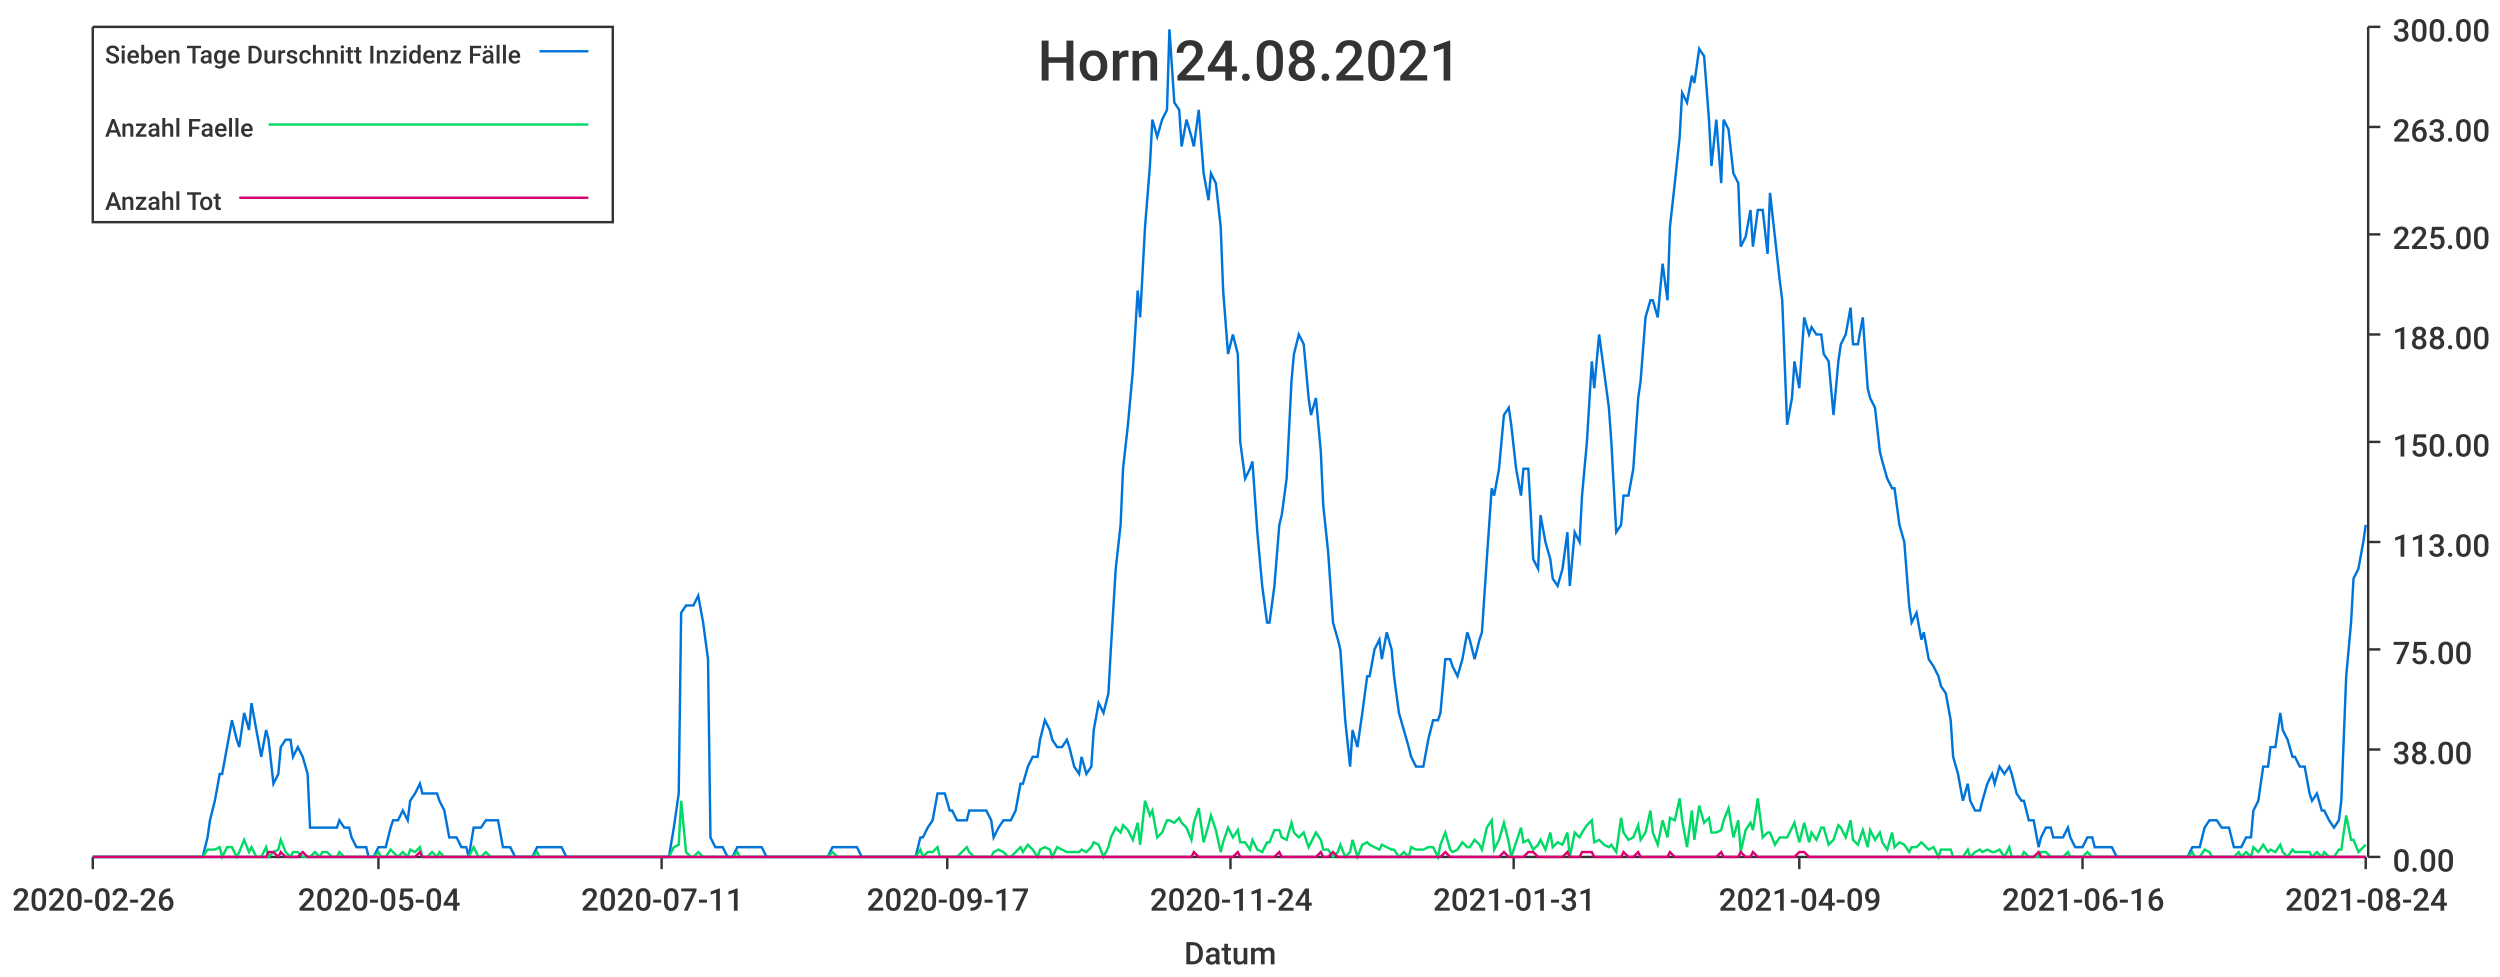
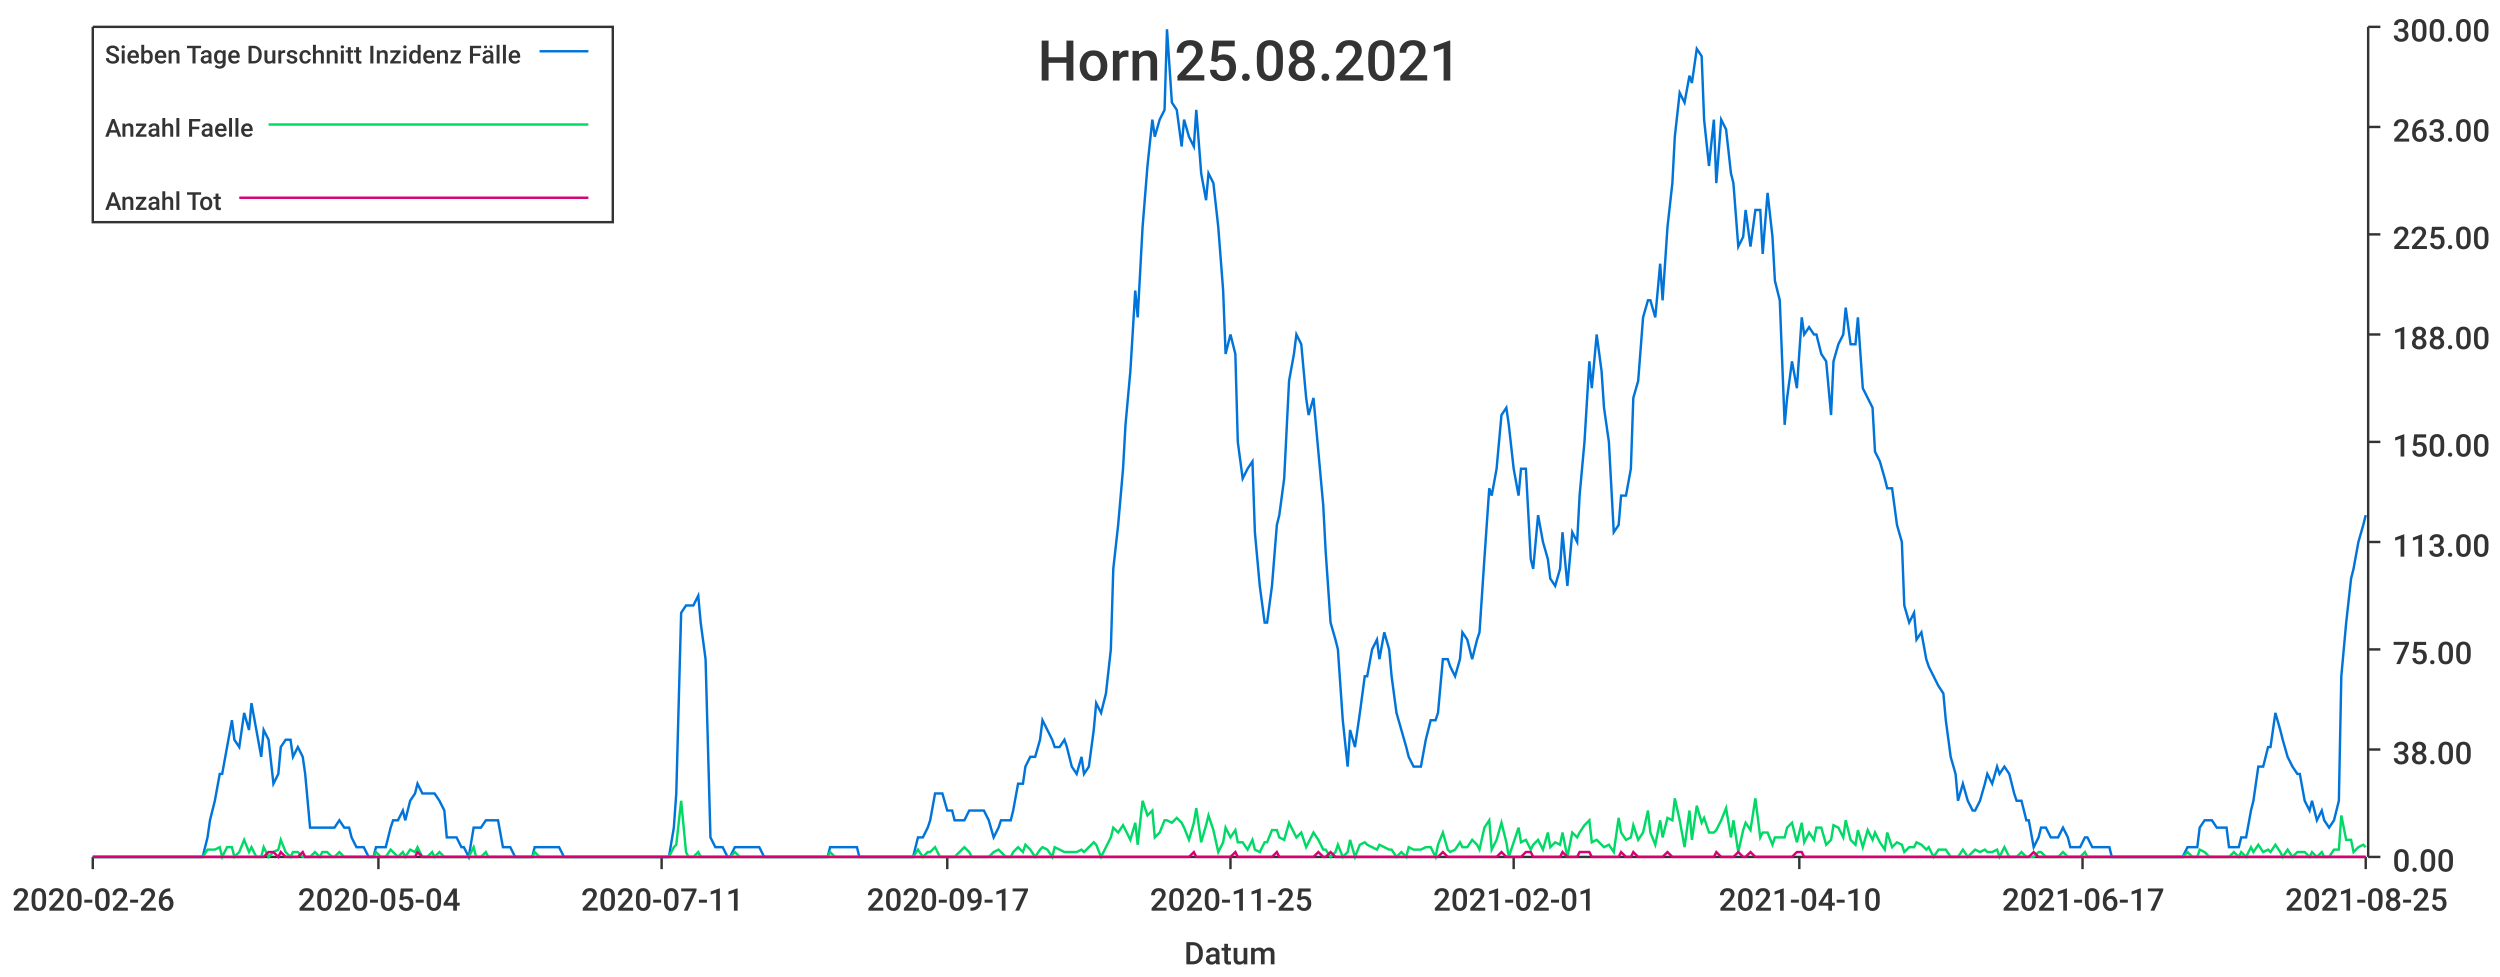
<svg xmlns="http://www.w3.org/2000/svg" width="1024" height="400">\n<path d="M 0 0 L 1024 0 L 1024 400 L 0 400 L 0 0" style="stroke-width:0;stroke:rgba(255,255,255,1.0);fill:rgba(255,255,255,1.0)" />
  <path d="M 38 11 L 969 11 L 969 351 L 38 351 L 38 11" style="stroke-width:0;stroke:rgba(255,255,255,1.0);fill:rgba(255,255,255,1.0)" />
  <path d="M 38 351 L 969 351" style="stroke-width:1;stroke:rgba(51,51,51,1.0);fill:none" />
  <path d="M 38 351 L 38 356" style="stroke-width:1;stroke:rgba(51,51,51,1.0);fill:none" />
  <text x="5" y="373" style="stroke-width:0;stroke:none;fill:rgba(51,51,51,1.0);font-size:12.8px;font-family:'Roboto Medium',sans-serif">2020-02-26</text>
  <path d="M 155 351 L 155 356" style="stroke-width:1;stroke:rgba(51,51,51,1.0);fill:none" />
  <text x="122" y="373" style="stroke-width:0;stroke:none;fill:rgba(51,51,51,1.0);font-size:12.8px;font-family:'Roboto Medium',sans-serif">2020-05-04</text>
  <path d="M 271 351 L 271 356" style="stroke-width:1;stroke:rgba(51,51,51,1.0);fill:none" />
  <text x="238" y="373" style="stroke-width:0;stroke:none;fill:rgba(51,51,51,1.0);font-size:12.8px;font-family:'Roboto Medium',sans-serif">2020-07-11</text>
  <path d="M 388 351 L 388 356" style="stroke-width:1;stroke:rgba(51,51,51,1.0);fill:none" />
  <text x="355" y="373" style="stroke-width:0;stroke:none;fill:rgba(51,51,51,1.0);font-size:12.8px;font-family:'Roboto Medium',sans-serif">2020-09-17</text>
  <path d="M 504 351 L 504 356" style="stroke-width:1;stroke:rgba(51,51,51,1.0);fill:none" />
-   <text x="471" y="373" style="stroke-width:0;stroke:none;fill:rgba(51,51,51,1.0);font-size:12.8px;font-family:'Roboto Medium',sans-serif">2020-11-24</text>
+   <text x="471" y="373" style="stroke-width:0;stroke:none;fill:rgba(51,51,51,1.0);font-size:12.8px;font-family:'Roboto Medium',sans-serif">2020-11-25</text>
  <path d="M 620 351 L 620 356" style="stroke-width:1;stroke:rgba(51,51,51,1.0);fill:none" />
-   <text x="587" y="373" style="stroke-width:0;stroke:none;fill:rgba(51,51,51,1.0);font-size:12.8px;font-family:'Roboto Medium',sans-serif">2021-01-31</text>
+   <text x="587" y="373" style="stroke-width:0;stroke:none;fill:rgba(51,51,51,1.0);font-size:12.8px;font-family:'Roboto Medium',sans-serif">2021-02-01</text>
  <path d="M 737 351 L 737 356" style="stroke-width:1;stroke:rgba(51,51,51,1.0);fill:none" />
-   <text x="704" y="373" style="stroke-width:0;stroke:none;fill:rgba(51,51,51,1.0);font-size:12.8px;font-family:'Roboto Medium',sans-serif">2021-04-09</text>
+   <text x="704" y="373" style="stroke-width:0;stroke:none;fill:rgba(51,51,51,1.0);font-size:12.8px;font-family:'Roboto Medium',sans-serif">2021-04-10</text>
  <path d="M 853 351 L 853 356" style="stroke-width:1;stroke:rgba(51,51,51,1.0);fill:none" />
-   <text x="820" y="373" style="stroke-width:0;stroke:none;fill:rgba(51,51,51,1.0);font-size:12.8px;font-family:'Roboto Medium',sans-serif">2021-06-16</text>
+   <text x="820" y="373" style="stroke-width:0;stroke:none;fill:rgba(51,51,51,1.0);font-size:12.8px;font-family:'Roboto Medium',sans-serif">2021-06-17</text>
  <path d="M 969 351 L 969 356" style="stroke-width:1;stroke:rgba(51,51,51,1.0);fill:none" />
-   <text x="936" y="373" style="stroke-width:0;stroke:none;fill:rgba(51,51,51,1.0);font-size:12.8px;font-family:'Roboto Medium',sans-serif">2021-08-24</text>
+   <text x="936" y="373" style="stroke-width:0;stroke:none;fill:rgba(51,51,51,1.0);font-size:12.8px;font-family:'Roboto Medium',sans-serif">2021-08-25</text>
  <text x="485" y="395" style="stroke-width:0;stroke:none;fill:rgba(51,51,51,1.0);font-size:12.8px;font-family:'Roboto Medium',sans-serif">Datum</text>
  <path d="M 970 351 L 970 11" style="stroke-width:1;stroke:rgba(51,51,51,1.0);fill:none" />
  <path d="M 970 351 L 975 351" style="stroke-width:1;stroke:rgba(51,51,51,1.0);fill:none" />
  <text x="980" y="357" style="stroke-width:0;stroke:none;fill:rgba(51,51,51,1.0);font-size:12.8px;font-family:'Roboto Medium',sans-serif">0.00</text>
  <path d="M 970 307 L 975 307" style="stroke-width:1;stroke:rgba(51,51,51,1.0);fill:none" />
  <text x="980" y="313" style="stroke-width:0;stroke:none;fill:rgba(51,51,51,1.0);font-size:12.8px;font-family:'Roboto Medium',sans-serif">38.00</text>
  <path d="M 970 266 L 975 266" style="stroke-width:1;stroke:rgba(51,51,51,1.0);fill:none" />
  <text x="980" y="272" style="stroke-width:0;stroke:none;fill:rgba(51,51,51,1.0);font-size:12.8px;font-family:'Roboto Medium',sans-serif">75.00</text>
  <path d="M 970 222 L 975 222" style="stroke-width:1;stroke:rgba(51,51,51,1.0);fill:none" />
  <text x="980" y="228" style="stroke-width:0;stroke:none;fill:rgba(51,51,51,1.0);font-size:12.8px;font-family:'Roboto Medium',sans-serif">113.00</text>
  <path d="M 970 181 L 975 181" style="stroke-width:1;stroke:rgba(51,51,51,1.0);fill:none" />
  <text x="980" y="187" style="stroke-width:0;stroke:none;fill:rgba(51,51,51,1.0);font-size:12.8px;font-family:'Roboto Medium',sans-serif">150.00</text>
  <path d="M 970 137 L 975 137" style="stroke-width:1;stroke:rgba(51,51,51,1.0);fill:none" />
  <text x="980" y="143" style="stroke-width:0;stroke:none;fill:rgba(51,51,51,1.0);font-size:12.8px;font-family:'Roboto Medium',sans-serif">188.00</text>
  <path d="M 970 96 L 975 96" style="stroke-width:1;stroke:rgba(51,51,51,1.0);fill:none" />
  <text x="980" y="102" style="stroke-width:0;stroke:none;fill:rgba(51,51,51,1.0);font-size:12.8px;font-family:'Roboto Medium',sans-serif">225.00</text>
  <path d="M 970 52 L 975 52" style="stroke-width:1;stroke:rgba(51,51,51,1.0);fill:none" />
  <text x="980" y="58" style="stroke-width:0;stroke:none;fill:rgba(51,51,51,1.0);font-size:12.8px;font-family:'Roboto Medium',sans-serif">263.00</text>
  <path d="M 970 11 L 975 11" style="stroke-width:1;stroke:rgba(51,51,51,1.0);fill:none" />
  <text x="980" y="17" style="stroke-width:0;stroke:none;fill:rgba(51,51,51,1.0);font-size:12.8px;font-family:'Roboto Medium',sans-serif">300.00</text>
-   <path d="M 38 351 L 40 351 L 42 351 L 44 351 L 45 351 L 47 351 L 49 351 L 50 351 L 52 351 L 54 351 L 56 351 L 57 351 L 59 351 L 61 351 L 62 351 L 64 351 L 66 351 L 68 351 L 69 351 L 71 351 L 73 351 L 74 351 L 76 351 L 78 351 L 79 351 L 81 351 L 83 351 L 85 343 L 86 336 L 88 328 L 90 317 L 91 317 L 93 306 L 95 295 L 97 303 L 98 306 L 100 292 L 102 299 L 103 288 L 105 299 L 107 310 L 109 299 L 110 303 L 112 321 L 114 317 L 115 306 L 117 303 L 119 303 L 120 310 L 122 306 L 124 310 L 126 317 L 127 339 L 129 339 L 131 339 L 132 339 L 134 339 L 136 339 L 138 339 L 139 336 L 141 339 L 143 339 L 144 343 L 146 347 L 148 347 L 150 347 L 151 351 L 153 351 L 155 347 L 156 347 L 158 347 L 160 339 L 161 336 L 163 336 L 165 332 L 167 336 L 168 328 L 170 325 L 172 321 L 173 325 L 175 325 L 177 325 L 179 325 L 180 328 L 182 332 L 184 343 L 185 343 L 187 343 L 189 347 L 191 347 L 192 351 L 194 339 L 196 339 L 197 339 L 199 336 L 201 336 L 202 336 L 204 336 L 206 347 L 208 347 L 209 347 L 211 351 L 213 351 L 214 351 L 216 351 L 218 351 L 220 347 L 221 347 L 223 347 L 225 347 L 226 347 L 228 347 L 230 347 L 232 351 L 233 351 L 235 351 L 237 351 L 238 351 L 240 351 L 242 351 L 243 351 L 245 351 L 247 351 L 249 351 L 250 351 L 252 351 L 254 351 L 255 351 L 257 351 L 259 351 L 261 351 L 262 351 L 264 351 L 266 351 L 267 351 L 269 351 L 271 351 L 273 351 L 274 351 L 276 339 L 278 325 L 279 251 L 281 248 L 283 248 L 284 248 L 286 244 L 288 255 L 290 270 L 291 343 L 293 347 L 295 347 L 296 347 L 298 351 L 300 351 L 302 347 L 303 347 L 305 347 L 307 347 L 308 347 L 310 347 L 312 347 L 314 351 L 315 351 L 317 351 L 319 351 L 320 351 L 322 351 L 324 351 L 325 351 L 327 351 L 329 351 L 331 351 L 332 351 L 334 351 L 336 351 L 337 351 L 339 351 L 341 347 L 343 347 L 344 347 L 346 347 L 348 347 L 349 347 L 351 347 L 353 351 L 355 351 L 356 351 L 358 351 L 360 351 L 361 351 L 363 351 L 365 351 L 366 351 L 368 351 L 370 351 L 372 351 L 373 351 L 375 351 L 377 343 L 378 343 L 380 339 L 382 336 L 384 325 L 385 325 L 387 325 L 389 332 L 390 332 L 392 336 L 394 336 L 396 336 L 397 332 L 399 332 L 401 332 L 402 332 L 404 332 L 406 336 L 407 343 L 409 339 L 411 336 L 413 336 L 414 336 L 416 332 L 418 321 L 419 321 L 421 314 L 423 310 L 425 310 L 426 303 L 428 295 L 430 299 L 431 303 L 433 306 L 435 306 L 437 303 L 438 306 L 440 314 L 442 317 L 443 310 L 445 317 L 447 314 L 448 299 L 450 288 L 452 292 L 454 284 L 455 266 L 457 233 L 459 215 L 460 192 L 462 174 L 464 152 L 466 119 L 467 130 L 469 93 L 471 68 L 472 49 L 474 56 L 476 49 L 478 45 L 479 12 L 481 42 L 483 45 L 484 60 L 486 49 L 488 56 L 489 60 L 491 45 L 493 71 L 495 82 L 496 71 L 498 75 L 500 93 L 501 119 L 503 145 L 505 137 L 507 145 L 508 181 L 510 196 L 512 192 L 513 189 L 515 218 L 517 240 L 519 255 L 520 255 L 522 240 L 524 215 L 525 211 L 527 196 L 529 156 L 530 145 L 532 137 L 534 141 L 536 163 L 537 170 L 539 163 L 541 185 L 542 207 L 544 226 L 546 255 L 548 262 L 549 266 L 551 295 L 553 314 L 554 299 L 556 306 L 558 292 L 560 277 L 561 277 L 563 266 L 565 262 L 566 270 L 568 259 L 570 266 L 571 277 L 573 292 L 575 299 L 577 306 L 578 310 L 580 314 L 582 314 L 583 314 L 585 303 L 587 295 L 589 295 L 590 292 L 592 270 L 594 270 L 595 273 L 597 277 L 599 270 L 601 259 L 602 262 L 604 270 L 606 262 L 607 259 L 609 229 L 611 200 L 612 203 L 614 192 L 616 170 L 618 167 L 619 174 L 621 192 L 623 203 L 624 192 L 626 192 L 628 229 L 630 233 L 631 211 L 633 222 L 635 229 L 636 237 L 638 240 L 640 233 L 642 218 L 643 240 L 645 218 L 647 222 L 648 203 L 650 181 L 652 148 L 653 159 L 655 137 L 657 152 L 659 167 L 660 181 L 662 218 L 664 215 L 665 203 L 667 203 L 669 192 L 671 163 L 672 156 L 674 130 L 676 123 L 677 123 L 679 130 L 681 108 L 683 123 L 684 93 L 686 75 L 688 56 L 689 38 L 691 42 L 693 31 L 694 34 L 696 20 L 698 23 L 700 49 L 701 68 L 703 49 L 705 75 L 706 49 L 708 53 L 710 71 L 712 75 L 713 101 L 715 97 L 717 86 L 718 101 L 720 86 L 722 86 L 724 104 L 725 79 L 727 97 L 729 115 L 730 123 L 732 174 L 734 163 L 735 148 L 737 159 L 739 130 L 741 137 L 742 134 L 744 137 L 746 137 L 747 145 L 749 148 L 751 170 L 753 148 L 754 141 L 756 137 L 758 126 L 759 141 L 761 141 L 763 130 L 765 159 L 766 163 L 768 167 L 770 185 L 771 189 L 773 196 L 775 200 L 776 200 L 778 215 L 780 222 L 782 248 L 783 255 L 785 251 L 787 262 L 788 259 L 790 270 L 792 273 L 794 277 L 795 281 L 797 284 L 799 295 L 800 310 L 802 317 L 804 328 L 806 321 L 807 328 L 809 332 L 811 332 L 812 328 L 814 321 L 816 317 L 817 321 L 819 314 L 821 317 L 823 314 L 824 317 L 826 325 L 828 328 L 829 328 L 831 336 L 833 336 L 835 347 L 836 343 L 838 339 L 840 339 L 841 343 L 843 343 L 845 343 L 847 339 L 848 343 L 850 347 L 852 347 L 853 347 L 855 343 L 857 343 L 858 347 L 860 347 L 862 347 L 864 347 L 865 347 L 867 351 L 869 351 L 870 351 L 872 351 L 874 351 L 876 351 L 877 351 L 879 351 L 881 351 L 882 351 L 884 351 L 886 351 L 888 351 L 889 351 L 891 351 L 893 351 L 894 351 L 896 351 L 898 347 L 899 347 L 901 347 L 903 339 L 905 336 L 906 336 L 908 336 L 910 339 L 911 339 L 913 339 L 915 347 L 917 347 L 918 347 L 920 343 L 922 343 L 923 332 L 925 328 L 927 314 L 929 314 L 930 306 L 932 306 L 934 292 L 935 299 L 937 303 L 939 310 L 940 310 L 942 314 L 944 314 L 946 325 L 947 328 L 949 325 L 951 332 L 952 332 L 954 336 L 956 339 L 958 336 L 959 328 L 961 277 L 963 255 L 964 237 L 966 233 L 968 222 L 969 215" style="stroke-width:1;stroke:rgba(0,116,217,1.0);fill:none" />
-   <path d="M 38 351 L 40 351 L 42 351 L 44 351 L 45 351 L 47 351 L 49 351 L 50 351 L 52 351 L 54 351 L 56 351 L 57 351 L 59 351 L 61 351 L 62 351 L 64 351 L 66 351 L 68 351 L 69 351 L 71 351 L 73 351 L 74 351 L 76 351 L 78 351 L 79 351 L 81 351 L 83 351 L 85 348 L 86 348 L 88 348 L 90 347 L 91 351 L 93 347 L 95 347 L 97 351 L 98 349 L 100 344 L 102 349 L 103 347 L 105 351 L 107 351 L 109 347 L 110 351 L 112 349 L 114 348 L 115 344 L 117 349 L 119 351 L 120 349 L 122 349 L 124 351 L 126 351 L 127 351 L 129 349 L 131 351 L 132 349 L 134 349 L 136 351 L 138 351 L 139 349 L 141 351 L 143 351 L 144 351 L 146 351 L 148 351 L 150 351 L 151 351 L 153 351 L 155 349 L 156 351 L 158 351 L 160 348 L 161 349 L 163 351 L 165 349 L 167 351 L 168 348 L 170 349 L 172 347 L 173 351 L 175 351 L 177 349 L 179 351 L 180 349 L 182 351 L 184 351 L 185 351 L 187 351 L 189 351 L 191 351 L 192 351 L 194 347 L 196 351 L 197 351 L 199 349 L 201 351 L 202 351 L 204 351 L 206 351 L 208 351 L 209 351 L 211 351 L 213 351 L 214 351 L 216 351 L 218 351 L 220 349 L 221 351 L 223 351 L 225 351 L 226 351 L 228 351 L 230 351 L 232 351 L 233 351 L 235 351 L 237 351 L 238 351 L 240 351 L 242 351 L 243 351 L 245 351 L 247 351 L 249 351 L 250 351 L 252 351 L 254 351 L 255 351 L 257 351 L 259 351 L 261 351 L 262 351 L 264 351 L 266 351 L 267 351 L 269 351 L 271 351 L 273 351 L 274 351 L 276 347 L 278 346 L 279 328 L 281 349 L 283 351 L 284 351 L 286 349 L 288 351 L 290 351 L 291 351 L 293 351 L 295 351 L 296 351 L 298 351 L 300 351 L 302 349 L 303 351 L 305 351 L 307 351 L 308 351 L 310 351 L 312 351 L 314 351 L 315 351 L 317 351 L 319 351 L 320 351 L 322 351 L 324 351 L 325 351 L 327 351 L 329 351 L 331 351 L 332 351 L 334 351 L 336 351 L 337 351 L 339 351 L 341 349 L 343 351 L 344 351 L 346 351 L 348 351 L 349 351 L 351 351 L 353 351 L 355 351 L 356 351 L 358 351 L 360 351 L 361 351 L 363 351 L 365 351 L 366 351 L 368 351 L 370 351 L 372 351 L 373 351 L 375 351 L 377 348 L 378 351 L 380 349 L 382 349 L 384 347 L 385 351 L 387 351 L 389 351 L 390 351 L 392 351 L 394 349 L 396 347 L 397 349 L 399 351 L 401 351 L 402 351 L 404 351 L 406 351 L 407 349 L 409 348 L 411 349 L 413 351 L 414 351 L 416 349 L 418 347 L 419 349 L 421 346 L 423 348 L 425 351 L 426 348 L 428 347 L 430 348 L 431 351 L 433 347 L 435 348 L 437 349 L 438 349 L 440 349 L 442 349 L 443 348 L 445 349 L 447 347 L 448 345 L 450 346 L 452 351 L 454 347 L 455 343 L 457 339 L 459 341 L 460 338 L 462 340 L 464 344 L 466 337 L 467 346 L 469 328 L 471 334 L 472 332 L 474 343 L 476 341 L 478 336 L 479 336 L 481 337 L 483 335 L 484 337 L 486 339 L 488 344 L 489 337 L 491 331 L 493 345 L 495 338 L 496 334 L 498 340 L 500 349 L 501 345 L 503 339 L 505 343 L 507 340 L 508 345 L 510 345 L 512 348 L 513 344 L 515 348 L 517 349 L 519 345 L 520 345 L 522 340 L 524 340 L 525 343 L 527 344 L 529 337 L 530 341 L 532 343 L 534 341 L 536 347 L 537 345 L 539 341 L 541 344 L 542 348 L 544 348 L 546 351 L 548 349 L 549 346 L 551 351 L 553 349 L 554 344 L 556 351 L 558 346 L 560 345 L 561 346 L 563 347 L 565 348 L 566 346 L 568 347 L 570 348 L 571 348 L 573 351 L 575 349 L 577 351 L 578 347 L 580 348 L 582 348 L 583 348 L 585 347 L 587 347 L 589 351 L 590 346 L 592 341 L 594 348 L 595 349 L 597 348 L 599 345 L 601 347 L 602 347 L 604 344 L 606 346 L 607 348 L 609 339 L 611 336 L 612 348 L 614 344 L 616 337 L 618 345 L 619 351 L 621 345 L 623 339 L 624 345 L 626 344 L 628 348 L 630 346 L 631 344 L 633 348 L 635 341 L 636 347 L 638 345 L 640 346 L 642 341 L 643 351 L 645 341 L 647 343 L 648 341 L 650 338 L 652 336 L 653 345 L 655 344 L 657 346 L 659 347 L 660 346 L 662 349 L 664 335 L 665 341 L 667 344 L 669 343 L 671 338 L 672 344 L 674 341 L 676 332 L 677 341 L 679 346 L 681 336 L 683 343 L 684 335 L 686 336 L 688 327 L 689 336 L 691 347 L 693 332 L 694 344 L 696 330 L 698 337 L 700 335 L 701 341 L 703 341 L 705 340 L 706 336 L 708 331 L 710 343 L 712 336 L 713 349 L 715 340 L 717 337 L 718 340 L 720 327 L 722 343 L 724 341 L 725 341 L 727 346 L 729 343 L 730 343 L 732 343 L 734 339 L 735 337 L 737 345 L 739 337 L 741 345 L 742 341 L 744 344 L 746 339 L 747 339 L 749 346 L 751 344 L 753 338 L 754 339 L 756 343 L 758 336 L 759 344 L 761 346 L 763 340 L 765 347 L 766 340 L 768 344 L 770 341 L 771 345 L 773 348 L 775 341 L 776 347 L 778 345 L 780 346 L 782 349 L 783 347 L 785 347 L 787 345 L 788 346 L 790 348 L 792 347 L 794 351 L 795 348 L 797 348 L 799 348 L 800 351 L 802 351 L 804 351 L 806 348 L 807 351 L 809 349 L 811 348 L 812 349 L 814 348 L 816 349 L 817 349 L 819 348 L 821 351 L 823 347 L 824 351 L 826 351 L 828 351 L 829 349 L 831 351 L 833 351 L 835 351 L 836 349 L 838 349 L 840 351 L 841 351 L 843 351 L 845 351 L 847 349 L 848 351 L 850 351 L 852 351 L 853 351 L 855 349 L 857 351 L 858 351 L 860 351 L 862 351 L 864 351 L 865 351 L 867 351 L 869 351 L 870 351 L 872 351 L 874 351 L 876 351 L 877 351 L 879 351 L 881 351 L 882 351 L 884 351 L 886 351 L 888 351 L 889 351 L 891 351 L 893 351 L 894 351 L 896 351 L 898 349 L 899 351 L 901 351 L 903 348 L 905 349 L 906 351 L 908 351 L 910 351 L 911 351 L 913 351 L 915 351 L 917 349 L 918 351 L 920 349 L 922 351 L 923 347 L 925 349 L 927 346 L 929 349 L 930 348 L 932 349 L 934 346 L 935 349 L 937 351 L 939 348 L 940 349 L 942 349 L 944 349 L 946 349 L 947 351 L 949 349 L 951 351 L 952 349 L 954 351 L 956 351 L 958 348 L 959 348 L 961 334 L 963 344 L 964 344 L 966 349 L 968 347 L 969 346" style="stroke-width:1;stroke:rgba(0,217,101,1.0);fill:none" />
-   <path d="M 38 351 L 40 351 L 42 351 L 44 351 L 45 351 L 47 351 L 49 351 L 50 351 L 52 351 L 54 351 L 56 351 L 57 351 L 59 351 L 61 351 L 62 351 L 64 351 L 66 351 L 68 351 L 69 351 L 71 351 L 73 351 L 74 351 L 76 351 L 78 351 L 79 351 L 81 351 L 83 351 L 85 351 L 86 351 L 88 351 L 90 351 L 91 351 L 93 351 L 95 351 L 97 351 L 98 351 L 100 351 L 102 351 L 103 351 L 105 351 L 107 351 L 109 351 L 110 349 L 112 349 L 114 351 L 115 349 L 117 351 L 119 351 L 120 351 L 122 351 L 124 349 L 126 351 L 127 351 L 129 351 L 131 351 L 132 351 L 134 351 L 136 351 L 138 351 L 139 351 L 141 351 L 143 351 L 144 351 L 146 351 L 148 351 L 150 351 L 151 351 L 153 351 L 155 351 L 156 351 L 158 351 L 160 351 L 161 351 L 163 351 L 165 351 L 167 351 L 168 351 L 170 351 L 172 349 L 173 351 L 175 351 L 177 351 L 179 351 L 180 351 L 182 351 L 184 351 L 185 351 L 187 351 L 189 351 L 191 351 L 192 351 L 194 351 L 196 351 L 197 351 L 199 351 L 201 351 L 202 351 L 204 351 L 206 351 L 208 351 L 209 351 L 211 351 L 213 351 L 214 351 L 216 351 L 218 351 L 220 351 L 221 351 L 223 351 L 225 351 L 226 351 L 228 351 L 230 351 L 232 351 L 233 351 L 235 351 L 237 351 L 238 351 L 240 351 L 242 351 L 243 351 L 245 351 L 247 351 L 249 351 L 250 351 L 252 351 L 254 351 L 255 351 L 257 351 L 259 351 L 261 351 L 262 351 L 264 351 L 266 351 L 267 351 L 269 351 L 271 351 L 273 351 L 274 351 L 276 351 L 278 351 L 279 351 L 281 351 L 283 351 L 284 351 L 286 351 L 288 351 L 290 351 L 291 351 L 293 351 L 295 351 L 296 351 L 298 351 L 300 351 L 302 351 L 303 351 L 305 351 L 307 351 L 308 351 L 310 351 L 312 351 L 314 351 L 315 351 L 317 351 L 319 351 L 320 351 L 322 351 L 324 351 L 325 351 L 327 351 L 329 351 L 331 351 L 332 351 L 334 351 L 336 351 L 337 351 L 339 351 L 341 351 L 343 351 L 344 351 L 346 351 L 348 351 L 349 351 L 351 351 L 353 351 L 355 351 L 356 351 L 358 351 L 360 351 L 361 351 L 363 351 L 365 351 L 366 351 L 368 351 L 370 351 L 372 351 L 373 351 L 375 351 L 377 351 L 378 351 L 380 351 L 382 351 L 384 351 L 385 351 L 387 351 L 389 351 L 390 351 L 392 351 L 394 351 L 396 351 L 397 351 L 399 351 L 401 351 L 402 351 L 404 351 L 406 351 L 407 351 L 409 351 L 411 351 L 413 351 L 414 351 L 416 351 L 418 351 L 419 351 L 421 351 L 423 351 L 425 351 L 426 351 L 428 351 L 430 351 L 431 351 L 433 351 L 435 351 L 437 351 L 438 351 L 440 351 L 442 351 L 443 351 L 445 351 L 447 351 L 448 351 L 450 351 L 452 351 L 454 351 L 455 351 L 457 351 L 459 351 L 460 351 L 462 351 L 464 351 L 466 351 L 467 351 L 469 351 L 471 351 L 472 351 L 474 351 L 476 351 L 478 351 L 479 351 L 481 351 L 483 351 L 484 351 L 486 351 L 488 351 L 489 349 L 491 351 L 493 351 L 495 351 L 496 351 L 498 351 L 500 351 L 501 351 L 503 351 L 505 351 L 507 349 L 508 351 L 510 351 L 512 351 L 513 351 L 515 351 L 517 351 L 519 351 L 520 351 L 522 351 L 524 349 L 525 351 L 527 351 L 529 351 L 530 351 L 532 351 L 534 351 L 536 351 L 537 351 L 539 351 L 541 349 L 542 351 L 544 351 L 546 349 L 548 351 L 549 351 L 551 351 L 553 351 L 554 351 L 556 351 L 558 351 L 560 351 L 561 351 L 563 351 L 565 351 L 566 351 L 568 351 L 570 351 L 571 351 L 573 351 L 575 351 L 577 351 L 578 351 L 580 351 L 582 351 L 583 351 L 585 351 L 587 351 L 589 351 L 590 351 L 592 349 L 594 351 L 595 351 L 597 351 L 599 351 L 601 351 L 602 351 L 604 351 L 606 351 L 607 351 L 609 351 L 611 351 L 612 351 L 614 351 L 616 349 L 618 351 L 619 351 L 621 351 L 623 351 L 624 351 L 626 349 L 628 349 L 630 351 L 631 351 L 633 351 L 635 351 L 636 351 L 638 351 L 640 351 L 642 349 L 643 351 L 645 351 L 647 351 L 648 349 L 650 349 L 652 349 L 653 351 L 655 351 L 657 351 L 659 351 L 660 351 L 662 351 L 664 351 L 665 349 L 667 351 L 669 351 L 671 349 L 672 351 L 674 351 L 676 351 L 677 351 L 679 351 L 681 351 L 683 351 L 684 349 L 686 351 L 688 351 L 689 351 L 691 351 L 693 351 L 694 351 L 696 351 L 698 351 L 700 351 L 701 351 L 703 351 L 705 349 L 706 351 L 708 351 L 710 351 L 712 351 L 713 349 L 715 351 L 717 351 L 718 349 L 720 351 L 722 351 L 724 351 L 725 351 L 727 351 L 729 351 L 730 351 L 732 351 L 734 351 L 735 351 L 737 349 L 739 349 L 741 351 L 742 351 L 744 351 L 746 351 L 747 351 L 749 351 L 751 351 L 753 351 L 754 351 L 756 351 L 758 351 L 759 351 L 761 351 L 763 351 L 765 351 L 766 351 L 768 351 L 770 351 L 771 351 L 773 351 L 775 351 L 776 351 L 778 351 L 780 351 L 782 351 L 783 351 L 785 351 L 787 351 L 788 351 L 790 351 L 792 351 L 794 351 L 795 351 L 797 351 L 799 351 L 800 351 L 802 351 L 804 351 L 806 351 L 807 351 L 809 351 L 811 351 L 812 351 L 814 351 L 816 351 L 817 351 L 819 351 L 821 351 L 823 351 L 824 351 L 826 351 L 828 351 L 829 351 L 831 351 L 833 351 L 835 349 L 836 351 L 838 351 L 840 351 L 841 351 L 843 351 L 845 351 L 847 351 L 848 351 L 850 351 L 852 351 L 853 351 L 855 351 L 857 351 L 858 351 L 860 351 L 862 351 L 864 351 L 865 351 L 867 351 L 869 351 L 870 351 L 872 351 L 874 351 L 876 351 L 877 351 L 879 351 L 881 351 L 882 351 L 884 351 L 886 351 L 888 351 L 889 351 L 891 351 L 893 351 L 894 351 L 896 351 L 898 351 L 899 351 L 901 351 L 903 351 L 905 351 L 906 351 L 908 351 L 910 351 L 911 351 L 913 351 L 915 351 L 917 351 L 918 351 L 920 351 L 922 351 L 923 351 L 925 351 L 927 351 L 929 351 L 930 351 L 932 351 L 934 351 L 935 351 L 937 351 L 939 351 L 940 351 L 942 351 L 944 351 L 946 351 L 947 351 L 949 351 L 951 351 L 952 351 L 954 351 L 956 351 L 958 351 L 959 351 L 961 351 L 963 351 L 964 351 L 966 351 L 968 351 L 969 351" style="stroke-width:1;stroke:rgba(217,0,116,1.0);fill:none" />
-   <text x="425" y="33" style="stroke-width:0;stroke:none;fill:rgba(51,51,51,1.0);font-size:23.0px;font-family:'Roboto Medium',sans-serif">Horn 24.08.2021</text>
+   <path d="M 38 351 L 40 351 L 42 351 L 44 351 L 45 351 L 47 351 L 49 351 L 50 351 L 52 351 L 54 351 L 56 351 L 57 351 L 59 351 L 61 351 L 62 351 L 64 351 L 66 351 L 67 351 L 69 351 L 71 351 L 73 351 L 74 351 L 76 351 L 78 351 L 79 351 L 81 351 L 83 351 L 85 343 L 86 336 L 88 328 L 90 317 L 91 317 L 93 306 L 95 295 L 96 303 L 98 306 L 100 292 L 102 299 L 103 288 L 105 299 L 107 310 L 108 299 L 110 303 L 112 321 L 114 317 L 115 306 L 117 303 L 119 303 L 120 310 L 122 306 L 124 310 L 125 317 L 127 339 L 129 339 L 131 339 L 132 339 L 134 339 L 136 339 L 137 339 L 139 336 L 141 339 L 143 339 L 144 343 L 146 347 L 148 347 L 149 347 L 151 351 L 153 351 L 154 347 L 156 347 L 158 347 L 160 339 L 161 336 L 163 336 L 165 332 L 166 336 L 168 328 L 170 325 L 171 321 L 173 325 L 175 325 L 177 325 L 178 325 L 180 328 L 182 332 L 183 343 L 185 343 L 187 343 L 189 347 L 190 347 L 192 351 L 194 339 L 195 339 L 197 339 L 199 336 L 200 336 L 202 336 L 204 336 L 206 347 L 207 347 L 209 347 L 211 351 L 212 351 L 214 351 L 216 351 L 218 351 L 219 347 L 221 347 L 223 347 L 224 347 L 226 347 L 228 347 L 229 347 L 231 351 L 233 351 L 235 351 L 236 351 L 238 351 L 240 351 L 241 351 L 243 351 L 245 351 L 247 351 L 248 351 L 250 351 L 252 351 L 253 351 L 255 351 L 257 351 L 258 351 L 260 351 L 262 351 L 264 351 L 265 351 L 267 351 L 269 351 L 270 351 L 272 351 L 274 351 L 276 339 L 277 325 L 279 251 L 281 248 L 282 248 L 284 248 L 286 244 L 287 255 L 289 270 L 291 343 L 293 347 L 294 347 L 296 347 L 298 351 L 299 351 L 301 347 L 303 347 L 304 347 L 306 347 L 308 347 L 310 347 L 311 347 L 313 351 L 315 351 L 316 351 L 318 351 L 320 351 L 322 351 L 323 351 L 325 351 L 327 351 L 328 351 L 330 351 L 332 351 L 333 351 L 335 351 L 337 351 L 339 351 L 340 347 L 342 347 L 344 347 L 345 347 L 347 347 L 349 347 L 351 347 L 352 351 L 354 351 L 356 351 L 357 351 L 359 351 L 361 351 L 362 351 L 364 351 L 366 351 L 368 351 L 369 351 L 371 351 L 373 351 L 374 351 L 376 343 L 378 343 L 380 339 L 381 336 L 383 325 L 385 325 L 386 325 L 388 332 L 390 332 L 391 336 L 393 336 L 395 336 L 397 332 L 398 332 L 400 332 L 402 332 L 403 332 L 405 336 L 407 343 L 409 339 L 410 336 L 412 336 L 414 336 L 415 332 L 417 321 L 419 321 L 420 314 L 422 310 L 424 310 L 426 303 L 427 295 L 429 299 L 431 303 L 432 306 L 434 306 L 436 303 L 437 306 L 439 314 L 441 317 L 443 310 L 444 317 L 446 314 L 448 299 L 449 288 L 451 292 L 453 284 L 455 266 L 456 233 L 458 215 L 460 192 L 461 174 L 463 152 L 465 119 L 466 130 L 468 93 L 470 68 L 472 49 L 473 56 L 475 49 L 477 45 L 478 12 L 480 42 L 482 45 L 484 60 L 485 49 L 487 56 L 489 60 L 490 45 L 492 71 L 494 82 L 495 71 L 497 75 L 499 93 L 501 119 L 502 145 L 504 137 L 506 145 L 507 181 L 509 196 L 511 192 L 513 189 L 514 218 L 516 240 L 518 255 L 519 255 L 521 240 L 523 215 L 524 211 L 526 196 L 528 156 L 530 145 L 531 137 L 533 141 L 535 163 L 536 170 L 538 163 L 540 185 L 542 207 L 543 226 L 545 255 L 547 262 L 548 266 L 550 295 L 552 314 L 553 299 L 555 306 L 557 292 L 559 277 L 560 277 L 562 266 L 564 262 L 565 270 L 567 259 L 569 266 L 570 277 L 572 292 L 574 299 L 576 306 L 577 310 L 579 314 L 581 314 L 582 314 L 584 303 L 586 295 L 588 295 L 589 292 L 591 270 L 593 270 L 594 273 L 596 277 L 598 270 L 599 259 L 601 262 L 603 270 L 605 262 L 606 259 L 608 229 L 610 200 L 611 203 L 613 192 L 615 170 L 617 167 L 618 174 L 620 192 L 622 203 L 623 192 L 625 192 L 627 229 L 628 233 L 630 211 L 632 222 L 634 229 L 635 237 L 637 240 L 639 233 L 640 218 L 642 240 L 644 218 L 646 222 L 647 203 L 649 181 L 651 148 L 652 159 L 654 137 L 656 152 L 657 167 L 659 181 L 661 218 L 663 215 L 664 203 L 666 203 L 668 192 L 669 163 L 671 156 L 673 130 L 675 123 L 676 123 L 678 130 L 680 108 L 681 123 L 683 93 L 685 75 L 686 56 L 688 38 L 690 42 L 692 31 L 693 34 L 695 20 L 697 23 L 698 49 L 700 68 L 702 49 L 703 75 L 705 49 L 707 53 L 709 71 L 710 75 L 712 101 L 714 97 L 715 86 L 717 101 L 719 86 L 721 86 L 722 104 L 724 79 L 726 97 L 727 115 L 729 123 L 731 174 L 732 163 L 734 148 L 736 159 L 738 130 L 739 137 L 741 134 L 743 137 L 744 137 L 746 145 L 748 148 L 750 170 L 751 148 L 753 141 L 755 137 L 756 126 L 758 141 L 760 141 L 761 130 L 763 159 L 765 163 L 767 167 L 768 185 L 770 189 L 772 196 L 773 200 L 775 200 L 777 215 L 779 222 L 780 248 L 782 255 L 784 251 L 785 262 L 787 259 L 789 270 L 790 273 L 792 277 L 794 281 L 796 284 L 797 295 L 799 310 L 801 317 L 802 328 L 804 321 L 806 328 L 808 332 L 809 332 L 811 328 L 813 321 L 814 317 L 816 321 L 818 314 L 819 317 L 821 314 L 823 317 L 825 325 L 826 328 L 828 328 L 830 336 L 831 336 L 833 347 L 835 343 L 836 339 L 838 339 L 840 343 L 842 343 L 843 343 L 845 339 L 847 343 L 848 347 L 850 347 L 852 347 L 854 343 L 855 343 L 857 347 L 859 347 L 860 347 L 862 347 L 864 347 L 865 351 L 867 351 L 869 351 L 871 351 L 872 351 L 874 351 L 876 351 L 877 351 L 879 351 L 881 351 L 883 351 L 884 351 L 886 351 L 888 351 L 889 351 L 891 351 L 893 351 L 894 351 L 896 347 L 898 347 L 900 347 L 901 339 L 903 336 L 905 336 L 906 336 L 908 339 L 910 339 L 912 339 L 913 347 L 915 347 L 917 347 L 918 343 L 920 343 L 922 332 L 923 328 L 925 314 L 927 314 L 929 306 L 930 306 L 932 292 L 934 299 L 935 303 L 937 310 L 939 314 L 941 317 L 942 317 L 944 328 L 946 332 L 947 328 L 949 336 L 951 332 L 952 336 L 954 339 L 956 336 L 958 328 L 959 277 L 961 255 L 963 237 L 964 233 L 966 222 L 968 215 L 969 211" style="stroke-width:1;stroke:rgba(0,116,217,1.0);fill:none" />
+   <path d="M 38 351 L 40 351 L 42 351 L 44 351 L 45 351 L 47 351 L 49 351 L 50 351 L 52 351 L 54 351 L 56 351 L 57 351 L 59 351 L 61 351 L 62 351 L 64 351 L 66 351 L 67 351 L 69 351 L 71 351 L 73 351 L 74 351 L 76 351 L 78 351 L 79 351 L 81 351 L 83 351 L 85 348 L 86 348 L 88 348 L 90 347 L 91 351 L 93 347 L 95 347 L 96 351 L 98 349 L 100 344 L 102 349 L 103 347 L 105 351 L 107 351 L 108 347 L 110 351 L 112 349 L 114 348 L 115 344 L 117 349 L 119 351 L 120 349 L 122 349 L 124 351 L 125 351 L 127 351 L 129 349 L 131 351 L 132 349 L 134 349 L 136 351 L 137 351 L 139 349 L 141 351 L 143 351 L 144 351 L 146 351 L 148 351 L 149 351 L 151 351 L 153 351 L 154 349 L 156 351 L 158 351 L 160 348 L 161 349 L 163 351 L 165 349 L 166 351 L 168 348 L 170 349 L 171 347 L 173 351 L 175 351 L 177 349 L 178 351 L 180 349 L 182 351 L 183 351 L 185 351 L 187 351 L 189 351 L 190 351 L 192 351 L 194 347 L 195 351 L 197 351 L 199 349 L 200 351 L 202 351 L 204 351 L 206 351 L 207 351 L 209 351 L 211 351 L 212 351 L 214 351 L 216 351 L 218 351 L 219 349 L 221 351 L 223 351 L 224 351 L 226 351 L 228 351 L 229 351 L 231 351 L 233 351 L 235 351 L 236 351 L 238 351 L 240 351 L 241 351 L 243 351 L 245 351 L 247 351 L 248 351 L 250 351 L 252 351 L 253 351 L 255 351 L 257 351 L 258 351 L 260 351 L 262 351 L 264 351 L 265 351 L 267 351 L 269 351 L 270 351 L 272 351 L 274 351 L 276 347 L 277 346 L 279 328 L 281 349 L 282 351 L 284 351 L 286 349 L 287 351 L 289 351 L 291 351 L 293 351 L 294 351 L 296 351 L 298 351 L 299 351 L 301 349 L 303 351 L 304 351 L 306 351 L 308 351 L 310 351 L 311 351 L 313 351 L 315 351 L 316 351 L 318 351 L 320 351 L 322 351 L 323 351 L 325 351 L 327 351 L 328 351 L 330 351 L 332 351 L 333 351 L 335 351 L 337 351 L 339 351 L 340 349 L 342 351 L 344 351 L 345 351 L 347 351 L 349 351 L 351 351 L 352 351 L 354 351 L 356 351 L 357 351 L 359 351 L 361 351 L 362 351 L 364 351 L 366 351 L 368 351 L 369 351 L 371 351 L 373 351 L 374 351 L 376 348 L 378 351 L 380 349 L 381 349 L 383 347 L 385 351 L 386 351 L 388 351 L 390 351 L 391 351 L 393 349 L 395 347 L 397 349 L 398 351 L 400 351 L 402 351 L 403 351 L 405 351 L 407 349 L 409 348 L 410 349 L 412 351 L 414 351 L 415 349 L 417 347 L 419 349 L 420 346 L 422 348 L 424 351 L 426 348 L 427 347 L 429 348 L 431 351 L 432 347 L 434 348 L 436 349 L 437 349 L 439 349 L 441 349 L 443 348 L 444 349 L 446 347 L 448 345 L 449 346 L 451 351 L 453 347 L 455 343 L 456 339 L 458 341 L 460 338 L 461 340 L 463 344 L 465 337 L 466 346 L 468 328 L 470 334 L 472 332 L 473 343 L 475 341 L 477 336 L 478 336 L 480 337 L 482 335 L 484 337 L 485 339 L 487 344 L 489 337 L 490 331 L 492 345 L 494 338 L 495 334 L 497 340 L 499 349 L 501 345 L 502 339 L 504 343 L 506 340 L 507 345 L 509 345 L 511 348 L 513 344 L 514 348 L 516 349 L 518 345 L 519 345 L 521 340 L 523 340 L 524 343 L 526 344 L 528 337 L 530 341 L 531 343 L 533 341 L 535 347 L 536 345 L 538 341 L 540 344 L 542 348 L 543 348 L 545 351 L 547 349 L 548 346 L 550 351 L 552 349 L 553 344 L 555 351 L 557 346 L 559 345 L 560 346 L 562 347 L 564 348 L 565 346 L 567 347 L 569 348 L 570 348 L 572 351 L 574 349 L 576 351 L 577 347 L 579 348 L 581 348 L 582 348 L 584 347 L 586 347 L 588 351 L 589 346 L 591 341 L 593 348 L 594 349 L 596 348 L 598 345 L 599 347 L 601 347 L 603 344 L 605 346 L 606 348 L 608 339 L 610 336 L 611 348 L 613 344 L 615 337 L 617 345 L 618 351 L 620 345 L 622 339 L 623 345 L 625 344 L 627 348 L 628 346 L 630 344 L 632 348 L 634 341 L 635 347 L 637 345 L 639 346 L 640 341 L 642 351 L 644 341 L 646 343 L 647 341 L 649 338 L 651 336 L 652 345 L 654 344 L 656 346 L 657 347 L 659 346 L 661 349 L 663 335 L 664 341 L 666 344 L 668 343 L 669 338 L 671 344 L 673 341 L 675 332 L 676 341 L 678 346 L 680 336 L 681 343 L 683 335 L 685 336 L 686 327 L 688 336 L 690 347 L 692 332 L 693 344 L 695 330 L 697 337 L 698 335 L 700 341 L 702 341 L 703 340 L 705 336 L 707 331 L 709 343 L 710 336 L 712 349 L 714 340 L 715 337 L 717 340 L 719 327 L 721 343 L 722 341 L 724 341 L 726 346 L 727 343 L 729 343 L 731 343 L 732 339 L 734 337 L 736 345 L 738 337 L 739 345 L 741 341 L 743 344 L 744 339 L 746 339 L 748 346 L 750 344 L 751 338 L 753 339 L 755 343 L 756 336 L 758 344 L 760 346 L 761 340 L 763 347 L 765 340 L 767 344 L 768 341 L 770 345 L 772 348 L 773 341 L 775 347 L 777 345 L 779 346 L 780 349 L 782 347 L 784 347 L 785 345 L 787 346 L 789 348 L 790 347 L 792 351 L 794 348 L 796 348 L 797 348 L 799 351 L 801 351 L 802 351 L 804 348 L 806 351 L 808 349 L 809 348 L 811 349 L 813 348 L 814 349 L 816 349 L 818 348 L 819 351 L 821 347 L 823 351 L 825 351 L 826 351 L 828 349 L 830 351 L 831 351 L 833 351 L 835 349 L 836 349 L 838 351 L 840 351 L 842 351 L 843 351 L 845 349 L 847 351 L 848 351 L 850 351 L 852 351 L 854 349 L 855 351 L 857 351 L 859 351 L 860 351 L 862 351 L 864 351 L 865 351 L 867 351 L 869 351 L 871 351 L 872 351 L 874 351 L 876 351 L 877 351 L 879 351 L 881 351 L 883 351 L 884 351 L 886 351 L 888 351 L 889 351 L 891 351 L 893 351 L 894 351 L 896 349 L 898 351 L 900 351 L 901 348 L 903 349 L 905 351 L 906 351 L 908 351 L 910 351 L 912 351 L 913 351 L 915 349 L 917 351 L 918 349 L 920 351 L 922 347 L 923 349 L 925 346 L 927 349 L 929 348 L 930 349 L 932 346 L 934 349 L 935 351 L 937 348 L 939 351 L 941 349 L 942 349 L 944 349 L 946 351 L 947 349 L 949 351 L 951 349 L 952 351 L 954 351 L 956 348 L 958 348 L 959 334 L 961 344 L 963 344 L 964 349 L 966 347 L 968 346 L 969 347" style="stroke-width:1;stroke:rgba(0,217,101,1.0);fill:none" />
+   <path d="M 38 351 L 40 351 L 42 351 L 44 351 L 45 351 L 47 351 L 49 351 L 50 351 L 52 351 L 54 351 L 56 351 L 57 351 L 59 351 L 61 351 L 62 351 L 64 351 L 66 351 L 67 351 L 69 351 L 71 351 L 73 351 L 74 351 L 76 351 L 78 351 L 79 351 L 81 351 L 83 351 L 85 351 L 86 351 L 88 351 L 90 351 L 91 351 L 93 351 L 95 351 L 96 351 L 98 351 L 100 351 L 102 351 L 103 351 L 105 351 L 107 351 L 108 351 L 110 349 L 112 349 L 114 351 L 115 349 L 117 351 L 119 351 L 120 351 L 122 351 L 124 349 L 125 351 L 127 351 L 129 351 L 131 351 L 132 351 L 134 351 L 136 351 L 137 351 L 139 351 L 141 351 L 143 351 L 144 351 L 146 351 L 148 351 L 149 351 L 151 351 L 153 351 L 154 351 L 156 351 L 158 351 L 160 351 L 161 351 L 163 351 L 165 351 L 166 351 L 168 351 L 170 351 L 171 349 L 173 351 L 175 351 L 177 351 L 178 351 L 180 351 L 182 351 L 183 351 L 185 351 L 187 351 L 189 351 L 190 351 L 192 351 L 194 351 L 195 351 L 197 351 L 199 351 L 200 351 L 202 351 L 204 351 L 206 351 L 207 351 L 209 351 L 211 351 L 212 351 L 214 351 L 216 351 L 218 351 L 219 351 L 221 351 L 223 351 L 224 351 L 226 351 L 228 351 L 229 351 L 231 351 L 233 351 L 235 351 L 236 351 L 238 351 L 240 351 L 241 351 L 243 351 L 245 351 L 247 351 L 248 351 L 250 351 L 252 351 L 253 351 L 255 351 L 257 351 L 258 351 L 260 351 L 262 351 L 264 351 L 265 351 L 267 351 L 269 351 L 270 351 L 272 351 L 274 351 L 276 351 L 277 351 L 279 351 L 281 351 L 282 351 L 284 351 L 286 351 L 287 351 L 289 351 L 291 351 L 293 351 L 294 351 L 296 351 L 298 351 L 299 351 L 301 351 L 303 351 L 304 351 L 306 351 L 308 351 L 310 351 L 311 351 L 313 351 L 315 351 L 316 351 L 318 351 L 320 351 L 322 351 L 323 351 L 325 351 L 327 351 L 328 351 L 330 351 L 332 351 L 333 351 L 335 351 L 337 351 L 339 351 L 340 351 L 342 351 L 344 351 L 345 351 L 347 351 L 349 351 L 351 351 L 352 351 L 354 351 L 356 351 L 357 351 L 359 351 L 361 351 L 362 351 L 364 351 L 366 351 L 368 351 L 369 351 L 371 351 L 373 351 L 374 351 L 376 351 L 378 351 L 380 351 L 381 351 L 383 351 L 385 351 L 386 351 L 388 351 L 390 351 L 391 351 L 393 351 L 395 351 L 397 351 L 398 351 L 400 351 L 402 351 L 403 351 L 405 351 L 407 351 L 409 351 L 410 351 L 412 351 L 414 351 L 415 351 L 417 351 L 419 351 L 420 351 L 422 351 L 424 351 L 426 351 L 427 351 L 429 351 L 431 351 L 432 351 L 434 351 L 436 351 L 437 351 L 439 351 L 441 351 L 443 351 L 444 351 L 446 351 L 448 351 L 449 351 L 451 351 L 453 351 L 455 351 L 456 351 L 458 351 L 460 351 L 461 351 L 463 351 L 465 351 L 466 351 L 468 351 L 470 351 L 472 351 L 473 351 L 475 351 L 477 351 L 478 351 L 480 351 L 482 351 L 484 351 L 485 351 L 487 351 L 489 349 L 490 351 L 492 351 L 494 351 L 495 351 L 497 351 L 499 351 L 501 351 L 502 351 L 504 351 L 506 349 L 507 351 L 509 351 L 511 351 L 513 351 L 514 351 L 516 351 L 518 351 L 519 351 L 521 351 L 523 349 L 524 351 L 526 351 L 528 351 L 530 351 L 531 351 L 533 351 L 535 351 L 536 351 L 538 351 L 540 349 L 542 351 L 543 351 L 545 349 L 547 351 L 548 351 L 550 351 L 552 351 L 553 351 L 555 351 L 557 351 L 559 351 L 560 351 L 562 351 L 564 351 L 565 351 L 567 351 L 569 351 L 570 351 L 572 351 L 574 351 L 576 351 L 577 351 L 579 351 L 581 351 L 582 351 L 584 351 L 586 351 L 588 351 L 589 351 L 591 349 L 593 351 L 594 351 L 596 351 L 598 351 L 599 351 L 601 351 L 603 351 L 605 351 L 606 351 L 608 351 L 610 351 L 611 351 L 613 351 L 615 349 L 617 351 L 618 351 L 620 351 L 622 351 L 623 351 L 625 349 L 627 349 L 628 351 L 630 351 L 632 351 L 634 351 L 635 351 L 637 351 L 639 351 L 640 349 L 642 351 L 644 351 L 646 351 L 647 349 L 649 349 L 651 349 L 652 351 L 654 351 L 656 351 L 657 351 L 659 351 L 661 351 L 663 351 L 664 349 L 666 351 L 668 351 L 669 349 L 671 351 L 673 351 L 675 351 L 676 351 L 678 351 L 680 351 L 681 351 L 683 349 L 685 351 L 686 351 L 688 351 L 690 351 L 692 351 L 693 351 L 695 351 L 697 351 L 698 351 L 700 351 L 702 351 L 703 349 L 705 351 L 707 351 L 709 351 L 710 351 L 712 349 L 714 351 L 715 351 L 717 349 L 719 351 L 721 351 L 722 351 L 724 351 L 726 351 L 727 351 L 729 351 L 731 351 L 732 351 L 734 351 L 736 349 L 738 349 L 739 351 L 741 351 L 743 351 L 744 351 L 746 351 L 748 351 L 750 351 L 751 351 L 753 351 L 755 351 L 756 351 L 758 351 L 760 351 L 761 351 L 763 351 L 765 351 L 767 351 L 768 351 L 770 351 L 772 351 L 773 351 L 775 351 L 777 351 L 779 351 L 780 351 L 782 351 L 784 351 L 785 351 L 787 351 L 789 351 L 790 351 L 792 351 L 794 351 L 796 351 L 797 351 L 799 351 L 801 351 L 802 351 L 804 351 L 806 351 L 808 351 L 809 351 L 811 351 L 813 351 L 814 351 L 816 351 L 818 351 L 819 351 L 821 351 L 823 351 L 825 351 L 826 351 L 828 351 L 830 351 L 831 351 L 833 349 L 835 351 L 836 351 L 838 351 L 840 351 L 842 351 L 843 351 L 845 351 L 847 351 L 848 351 L 850 351 L 852 351 L 854 351 L 855 351 L 857 351 L 859 351 L 860 351 L 862 351 L 864 351 L 865 351 L 867 351 L 869 351 L 871 351 L 872 351 L 874 351 L 876 351 L 877 351 L 879 351 L 881 351 L 883 351 L 884 351 L 886 351 L 888 351 L 889 351 L 891 351 L 893 351 L 894 351 L 896 351 L 898 351 L 900 351 L 901 351 L 903 351 L 905 351 L 906 351 L 908 351 L 910 351 L 912 351 L 913 351 L 915 351 L 917 351 L 918 351 L 920 351 L 922 351 L 923 351 L 925 351 L 927 351 L 929 351 L 930 351 L 932 351 L 934 351 L 935 351 L 937 351 L 939 351 L 941 351 L 942 351 L 944 351 L 946 351 L 947 351 L 949 351 L 951 351 L 952 351 L 954 351 L 956 351 L 958 351 L 959 351 L 961 351 L 963 351 L 964 351 L 966 351 L 968 351 L 969 351" style="stroke-width:1;stroke:rgba(217,0,116,1.0);fill:none" />
+   <text x="425" y="33" style="stroke-width:0;stroke:none;fill:rgba(51,51,51,1.0);font-size:23.0px;font-family:'Roboto Medium',sans-serif">Horn 25.08.2021</text>
  <path d="M 38 11 L 251 11 L 251 91 L 38 91 L 38 11" style="stroke-width:1;stroke:rgba(51,51,51,1.0);fill:rgba(255,255,255,1.0)" />
  <text x="43" y="26" style="stroke-width:0;stroke:none;fill:rgba(51,51,51,1.0);font-size:10.2px;font-family:'Roboto Medium',sans-serif">Sieben Tage Durschnitt Inzidenz Fälle</text>
  <path d="M 221 21 L 241 21" style="stroke-width:1;stroke:rgba(0,116,217,1.0);fill:none" />
  <text x="43" y="56" style="stroke-width:0;stroke:none;fill:rgba(51,51,51,1.0);font-size:10.2px;font-family:'Roboto Medium',sans-serif">Anzahl Faelle</text>
  <path d="M 110 51 L 241 51" style="stroke-width:1;stroke:rgba(0,217,101,1.0);fill:none" />
  <text x="43" y="86" style="stroke-width:0;stroke:none;fill:rgba(51,51,51,1.0);font-size:10.2px;font-family:'Roboto Medium',sans-serif">Anzahl Tot</text>
  <path d="M 98 81 L 241 81" style="stroke-width:1;stroke:rgba(217,0,116,1.0);fill:none" />
</svg>
